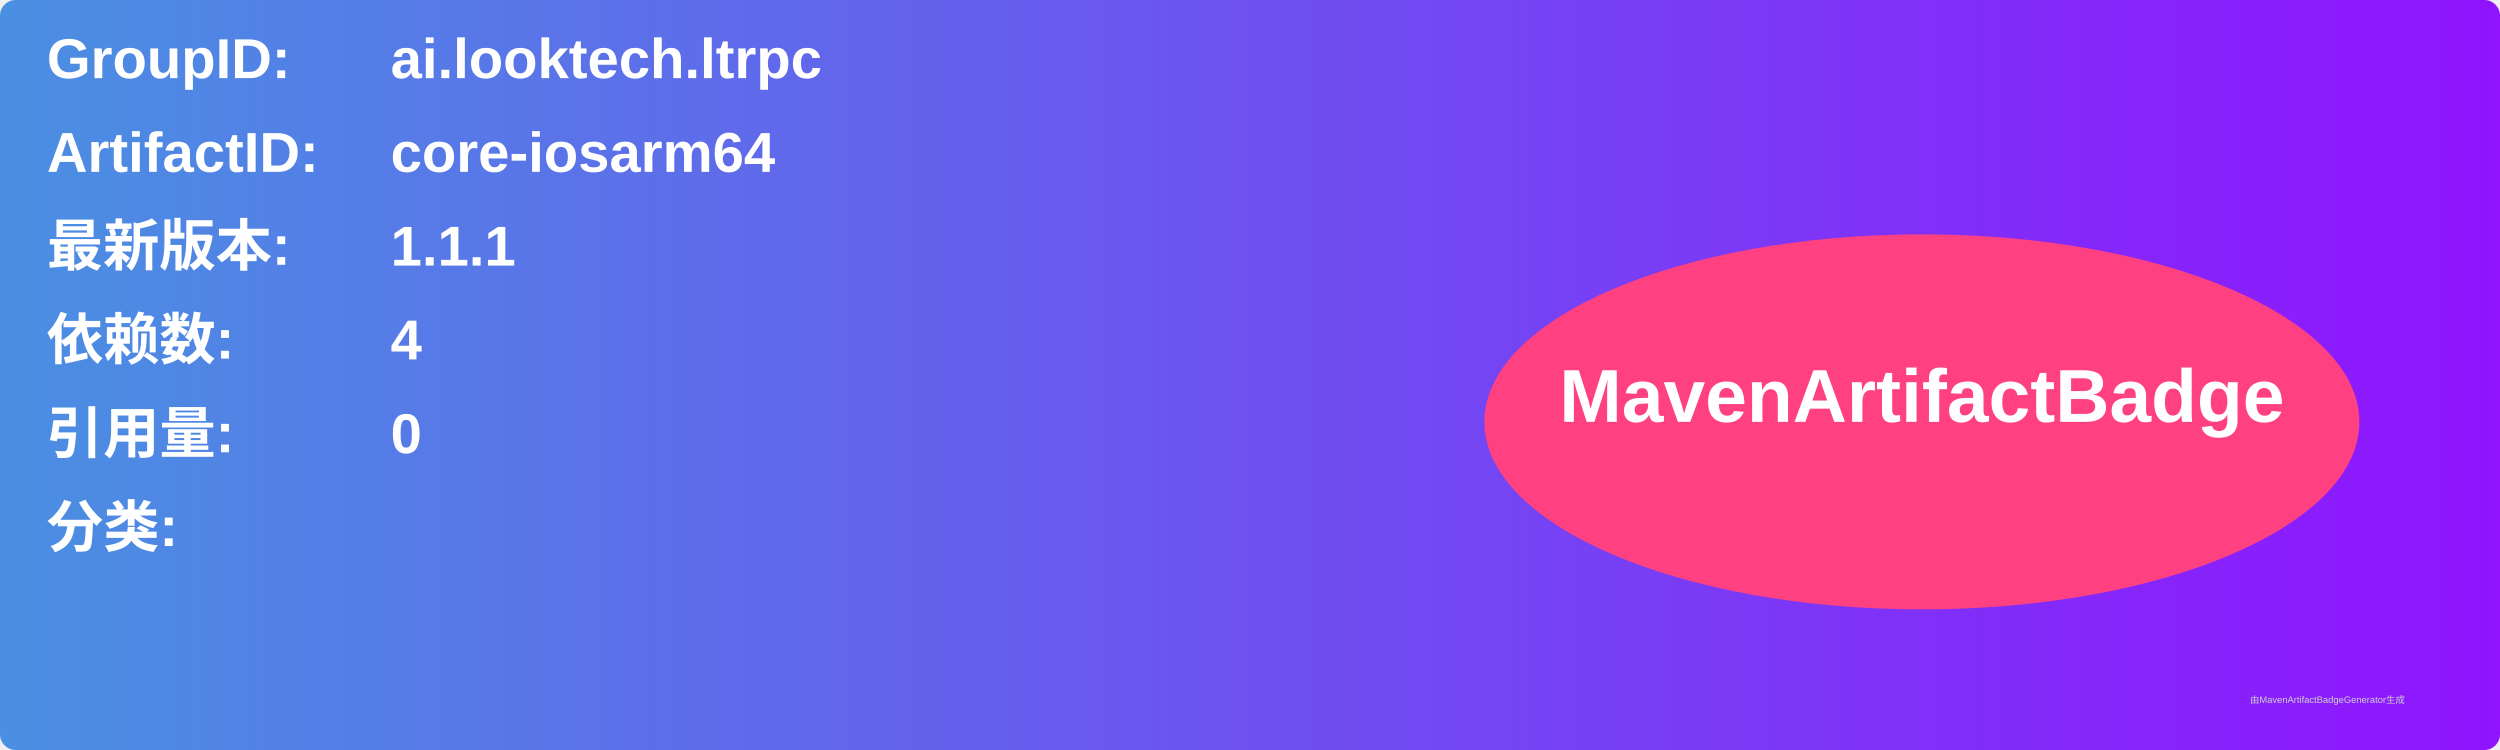
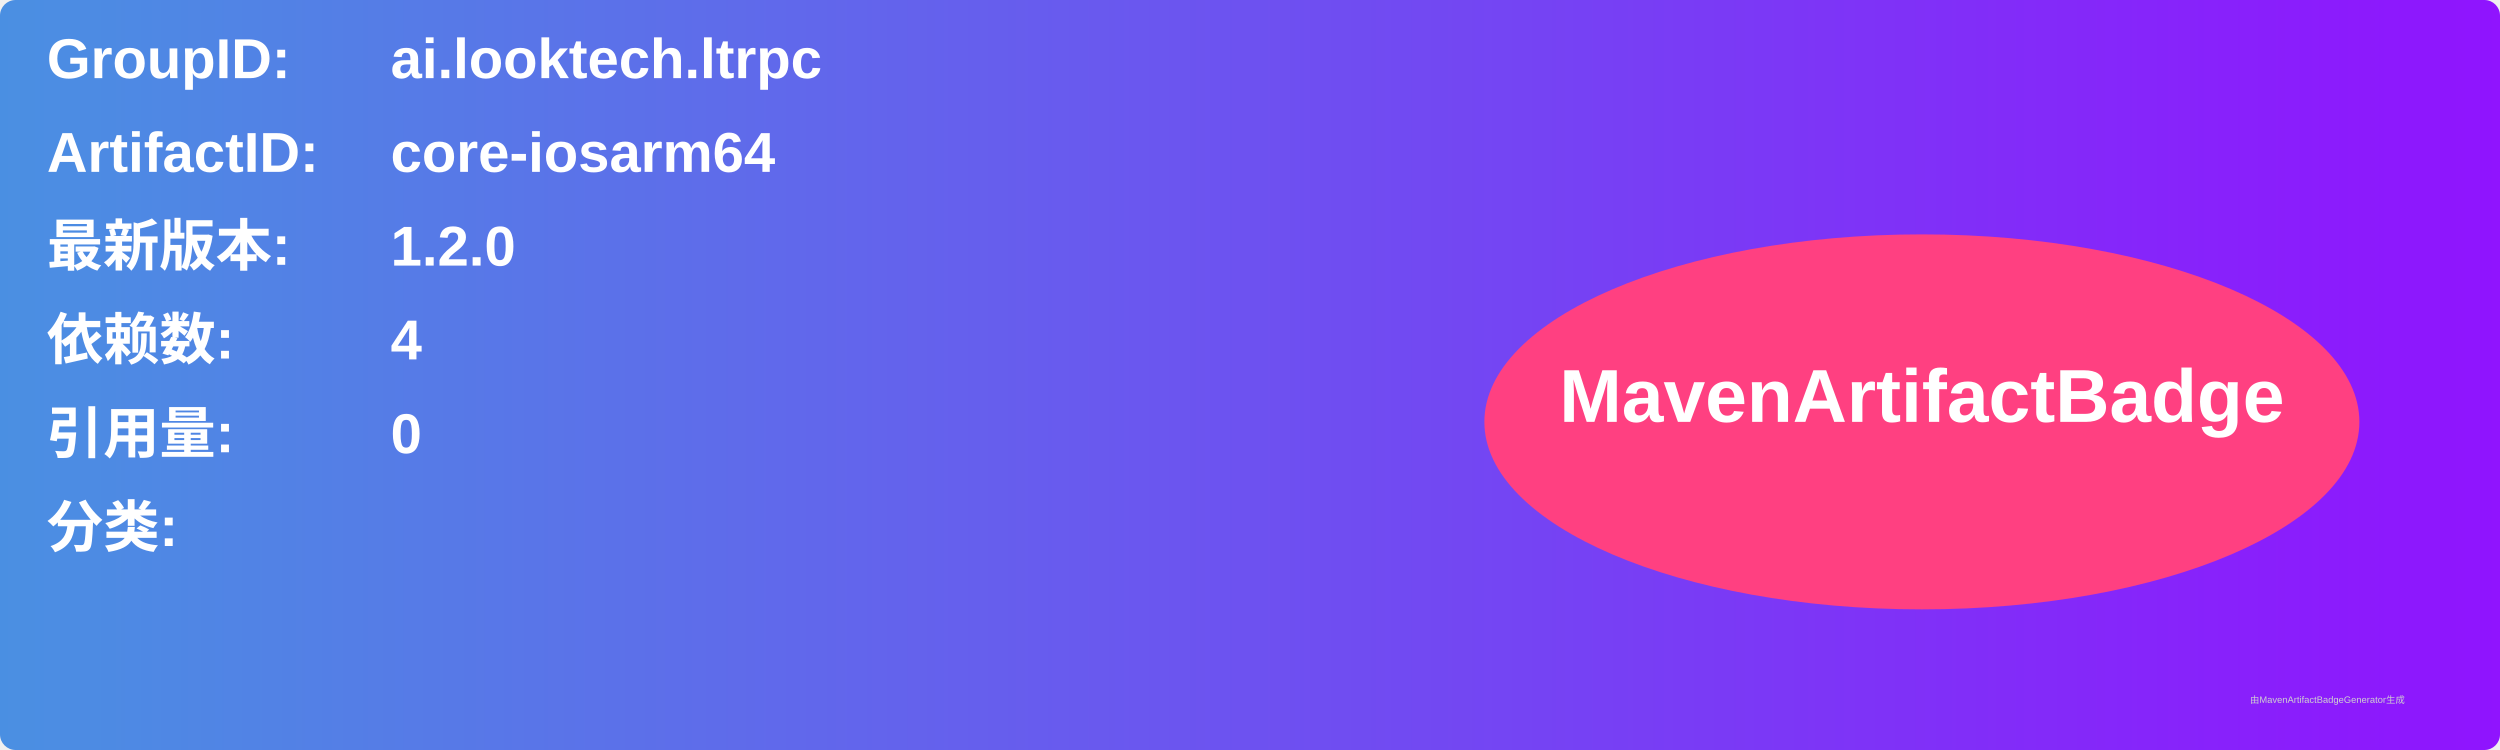
<svg xmlns="http://www.w3.org/2000/svg" width="800" height="240" viewBox="0 0 800 240">
  <linearGradient id="grad" x1="0%" y1="0%" x2="100%" y2="0%">
    <stop offset="0%" stop-color="#4a90e2" />
    <stop offset="100%" stop-color="#9013fe" />
  </linearGradient>
  <rect width="100%" height="100%" rx="5" ry="5" fill="url(#grad)" />
  <g transform="translate(15, 15)">
    <text x="0" y="10" font-family="Arial" font-size="18" fill="white" font-weight="bold" width="260">GroupID:</text>
    <text x="110" y="10" font-family="Arial" font-size="18" fill="white" font-weight="bold" width="460">ai.looktech.ltrpc</text>
    <text x="0" y="40" font-family="Arial" font-size="18" fill="white" font-weight="bold" width="260">ArtifactID:</text>
    <text x="110" y="40" font-family="Arial" font-size="18" fill="white" font-weight="bold" width="460">core-iosarm64</text>
    <text x="0" y="70" font-family="Arial" font-size="18" fill="white" font-weight="bold">最新版本:</text>
    <text x="110" y="70" font-family="Arial" font-size="18" fill="white" font-weight="bold">
-       <tspan font-weight="bold">1.1.1</tspan>
+       <tspan font-weight="bold">1.2.0</tspan>
    </text>
    <text x="0" y="100" font-family="Arial" font-size="18" fill="white" font-weight="bold">依赖数: </text>
    <text x="110" y="100" font-family="Arial" font-size="18" fill="white">
      <tspan font-weight="bold">4</tspan>
    </text>
    <text x="0" y="130" font-family="Arial" font-size="18" fill="white" font-weight="bold">引用量: </text>
    <text x="110" y="130" font-family="Arial" font-size="18" fill="white">
      <tspan font-weight="bold">0</tspan>
    </text>
    <text x="0" y="160" font-family="Arial" font-size="18" fill="white" font-weight="bold">分类:</text>
    <text x="10" y="190" font-family="Arial" font-size="10" fill="white">
      <tspan font-weight="bold" />
    </text>
    <ellipse cx="600" cy="120" rx="140" ry="60" fill="#ff4081" />
    <text x="600" y="120" text-anchor="middle" font-family="Arial" font-size="24" fill="white" font-weight="bold">MavenArtifactBadge</text>
  </g>
  <text x="720" y="225" font-family="Arial" font-size="3" fill="#d0d0d0">由MavenArtifactBadgeGenerator生成</text>
</svg>
